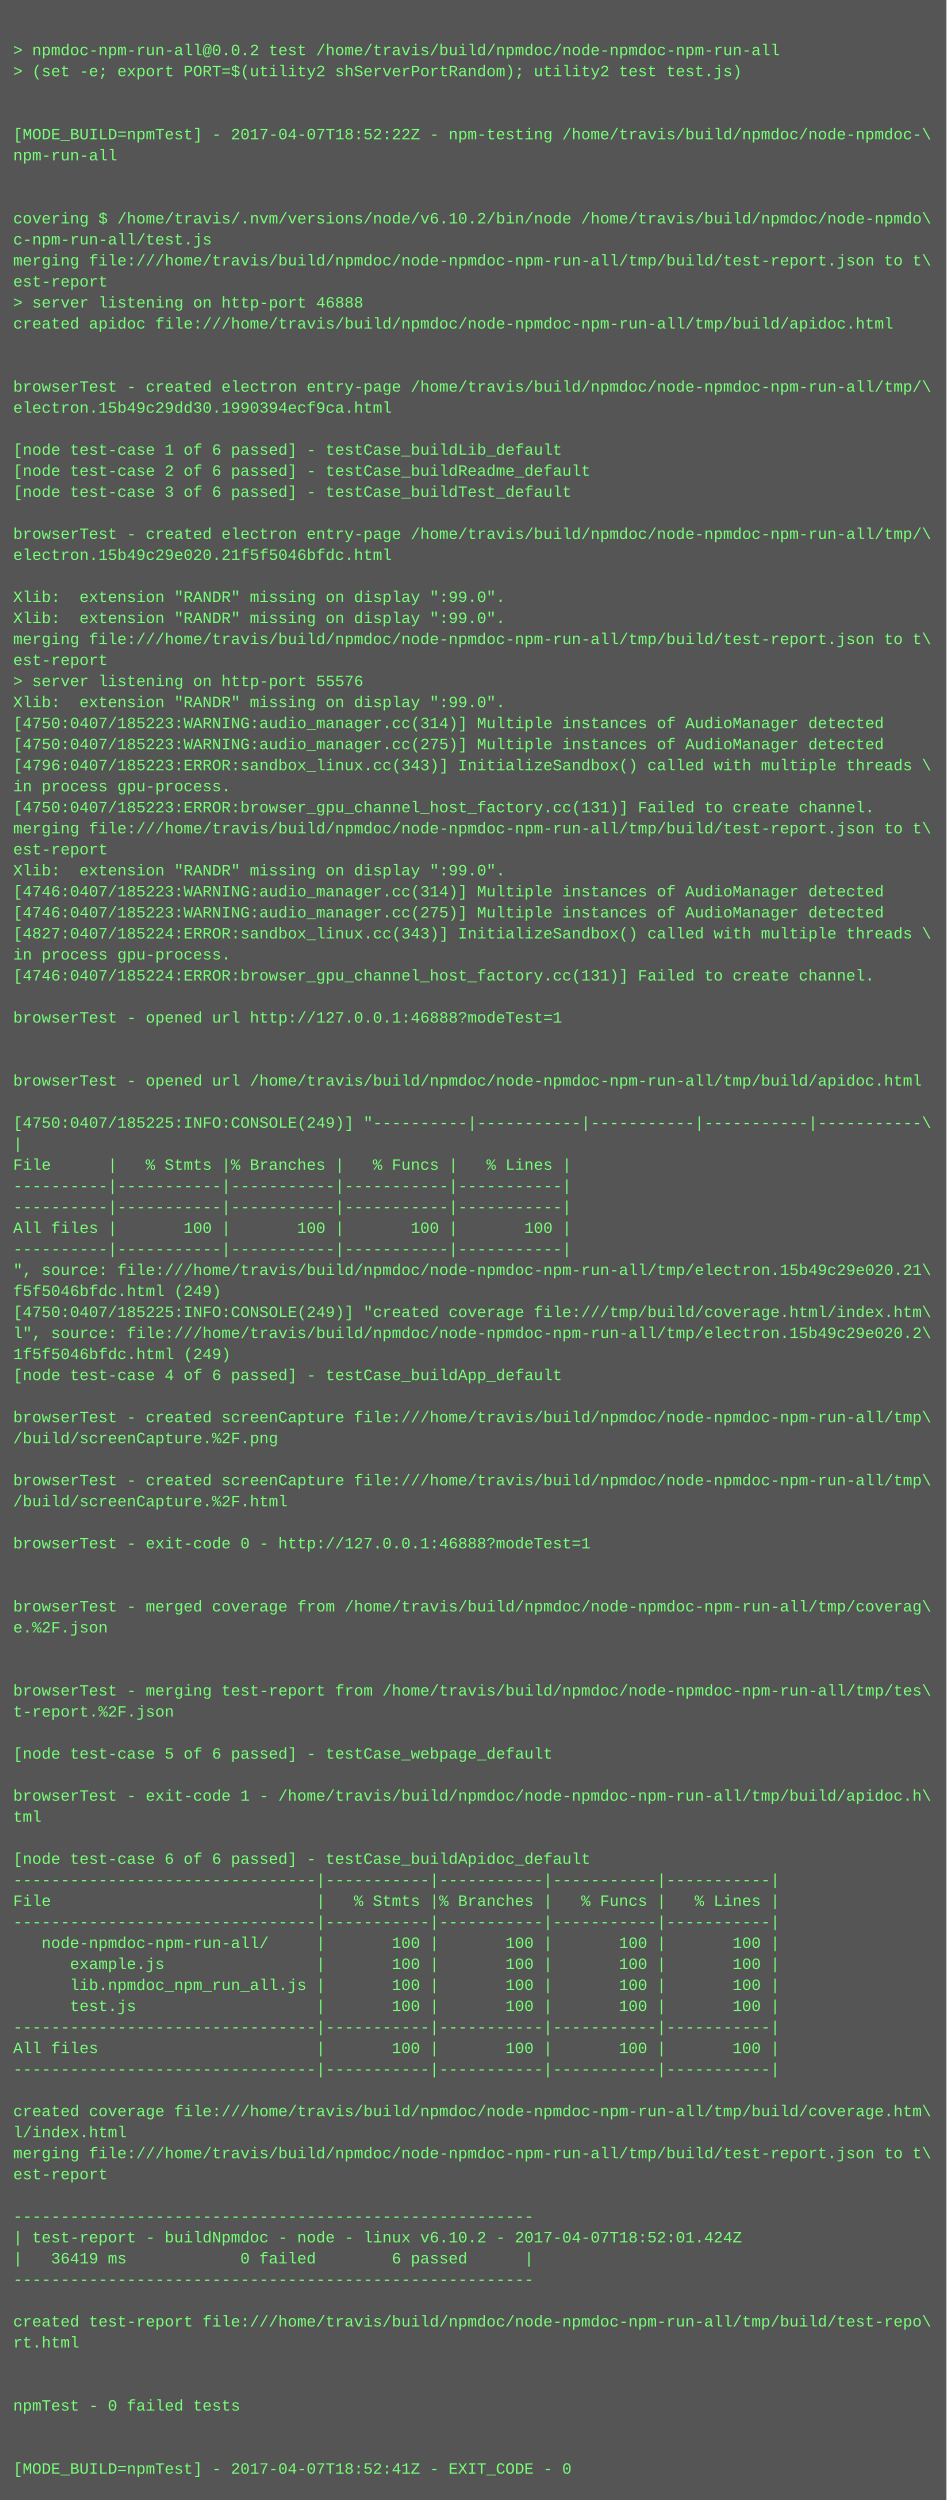
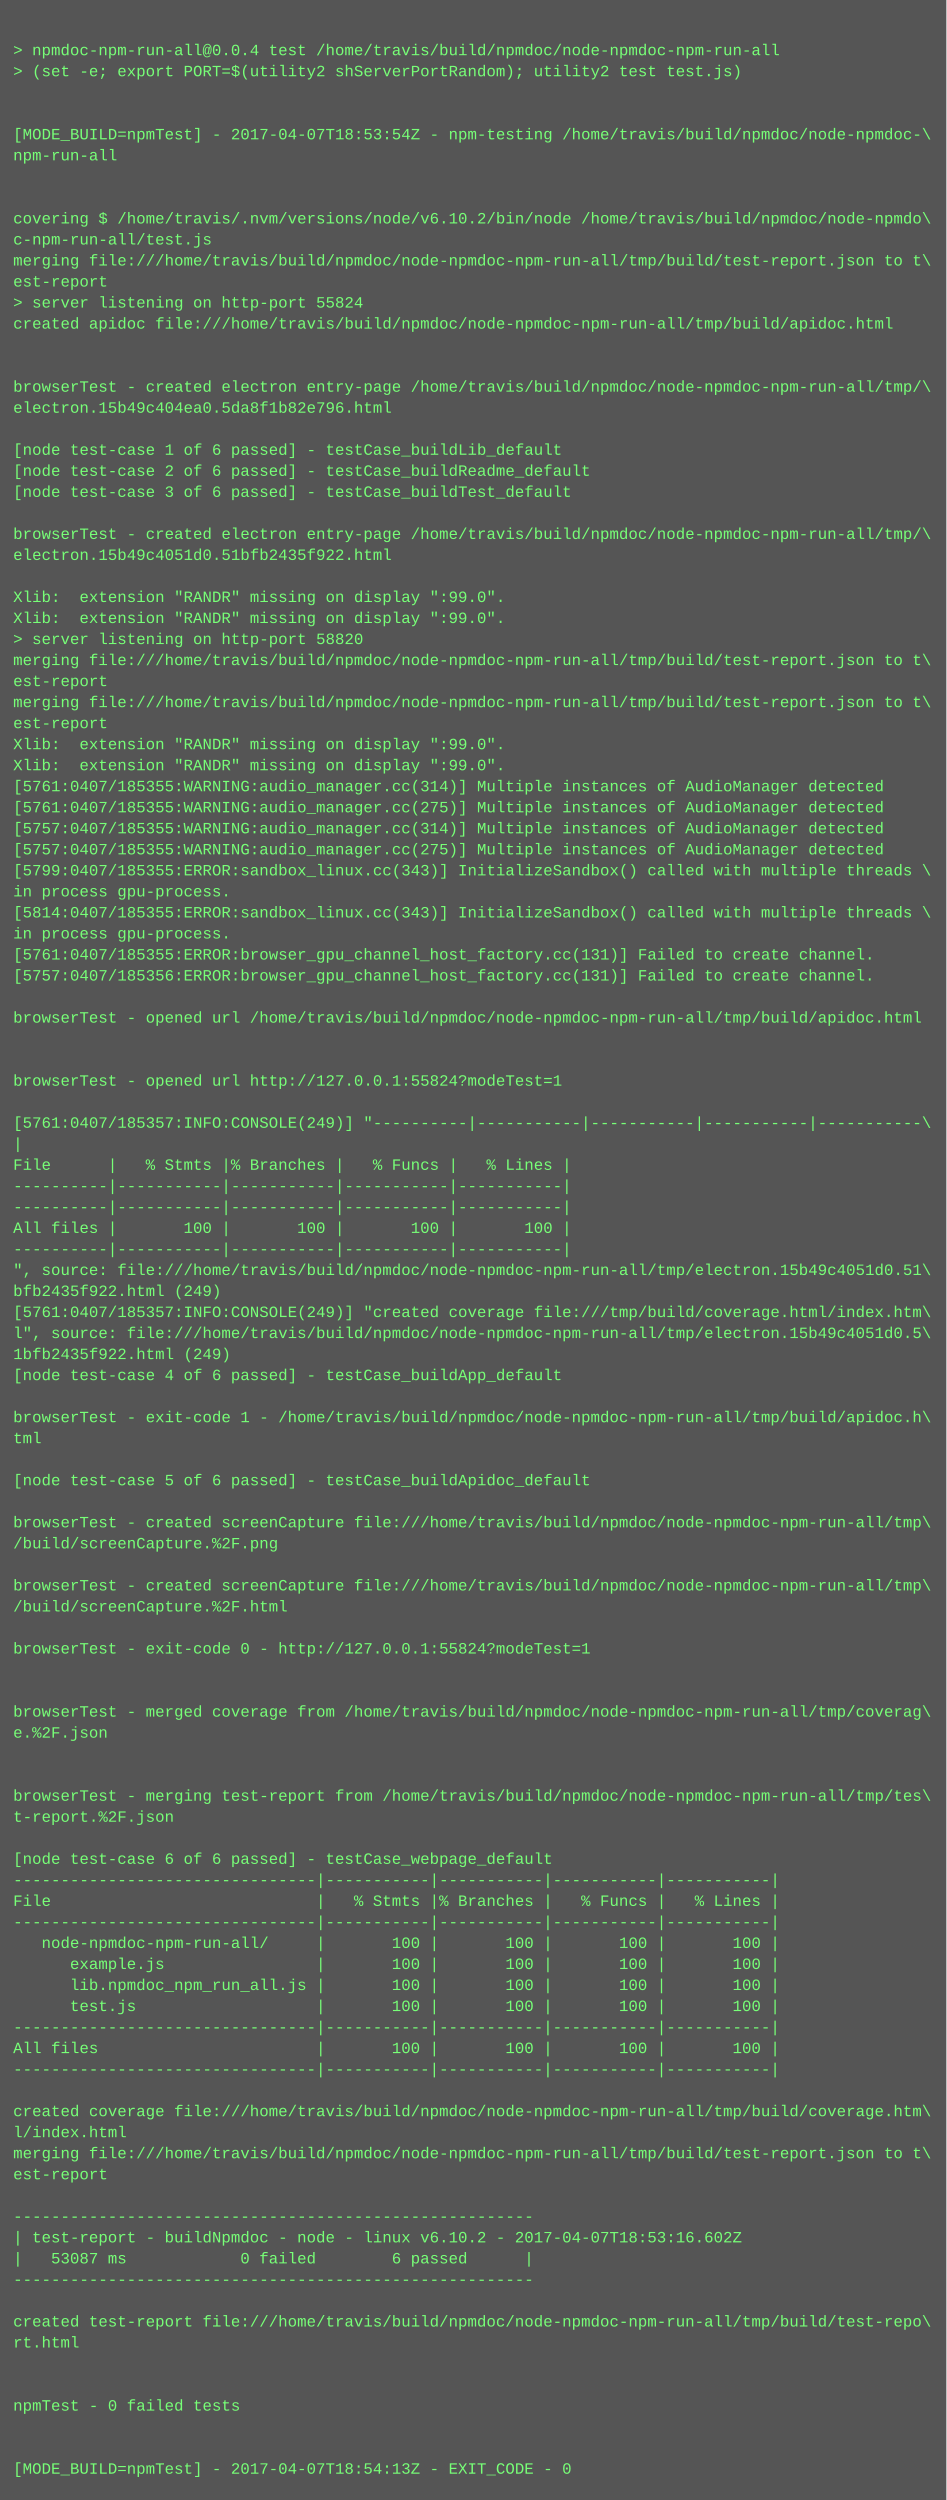
<svg xmlns="http://www.w3.org/2000/svg" height="1902" width="720">
  <rect height="1902" fill="#555" width="720" />
  <text fill="#7f7" font-family="Courier New" font-size="12" xml:space="preserve">
    <tspan x="10" y="26" />
-     <tspan x="10" y="42">&gt; npmdoc-npm-run-all@0.0.2 test /home/travis/build/npmdoc/node-npmdoc-npm-run-all</tspan>
+     <tspan x="10" y="42">&gt; npmdoc-npm-run-all@0.0.4 test /home/travis/build/npmdoc/node-npmdoc-npm-run-all</tspan>
    <tspan x="10" y="58">&gt; (set -e; export PORT=$(utility2 shServerPortRandom); utility2 test test.js)</tspan>
    <tspan x="10" y="74" />
    <tspan x="10" y="90" />
-     <tspan x="10" y="106">[MODE_BUILD=npmTest] - 2017-04-07T18:52:22Z - npm-testing /home/travis/build/npmdoc/node-npmdoc-\</tspan>
+     <tspan x="10" y="106">[MODE_BUILD=npmTest] - 2017-04-07T18:53:54Z - npm-testing /home/travis/build/npmdoc/node-npmdoc-\</tspan>
    <tspan x="10" y="122">npm-run-all</tspan>
    <tspan x="10" y="138" />
    <tspan x="10" y="154" />
    <tspan x="10" y="170">covering $ /home/travis/.nvm/versions/node/v6.10.2/bin/node /home/travis/build/npmdoc/node-npmdo\</tspan>
    <tspan x="10" y="186">c-npm-run-all/test.js</tspan>
    <tspan x="10" y="202">merging file:///home/travis/build/npmdoc/node-npmdoc-npm-run-all/tmp/build/test-report.json to t\</tspan>
    <tspan x="10" y="218">est-report</tspan>
-     <tspan x="10" y="234">&gt; server listening on http-port 46888</tspan>
+     <tspan x="10" y="234">&gt; server listening on http-port 55824</tspan>
    <tspan x="10" y="250">created apidoc file:///home/travis/build/npmdoc/node-npmdoc-npm-run-all/tmp/build/apidoc.html</tspan>
    <tspan x="10" y="266" />
    <tspan x="10" y="282" />
    <tspan x="10" y="298">browserTest - created electron entry-page /home/travis/build/npmdoc/node-npmdoc-npm-run-all/tmp/\</tspan>
-     <tspan x="10" y="314">electron.15b49c29dd30.1990394ecf9ca.html</tspan>
+     <tspan x="10" y="314">electron.15b49c404ea0.5da8f1b82e796.html</tspan>
    <tspan x="10" y="330" />
    <tspan x="10" y="346">[node test-case 1 of 6 passed] - testCase_buildLib_default</tspan>
    <tspan x="10" y="362">[node test-case 2 of 6 passed] - testCase_buildReadme_default</tspan>
    <tspan x="10" y="378">[node test-case 3 of 6 passed] - testCase_buildTest_default</tspan>
    <tspan x="10" y="394" />
    <tspan x="10" y="410">browserTest - created electron entry-page /home/travis/build/npmdoc/node-npmdoc-npm-run-all/tmp/\</tspan>
-     <tspan x="10" y="426">electron.15b49c29e020.21f5f5046bfdc.html</tspan>
+     <tspan x="10" y="426">electron.15b49c4051d0.51bfb2435f922.html</tspan>
    <tspan x="10" y="442" />
    <tspan x="10" y="458">Xlib:  extension "RANDR" missing on display ":99.0".</tspan>
    <tspan x="10" y="474">Xlib:  extension "RANDR" missing on display ":99.0".</tspan>
-     <tspan x="10" y="490">merging file:///home/travis/build/npmdoc/node-npmdoc-npm-run-all/tmp/build/test-report.json to t\</tspan>
-     <tspan x="10" y="506">est-report</tspan>
-     <tspan x="10" y="522">&gt; server listening on http-port 55576</tspan>
-     <tspan x="10" y="538">Xlib:  extension "RANDR" missing on display ":99.0".</tspan>
-     <tspan x="10" y="554">[4750:0407/185223:WARNING:audio_manager.cc(314)] Multiple instances of AudioManager detected</tspan>
-     <tspan x="10" y="570">[4750:0407/185223:WARNING:audio_manager.cc(275)] Multiple instances of AudioManager detected</tspan>
-     <tspan x="10" y="586">[4796:0407/185223:ERROR:sandbox_linux.cc(343)] InitializeSandbox() called with multiple threads \</tspan>
-     <tspan x="10" y="602">in process gpu-process. </tspan>
-     <tspan x="10" y="618">[4750:0407/185223:ERROR:browser_gpu_channel_host_factory.cc(131)] Failed to create channel.</tspan>
-     <tspan x="10" y="634">merging file:///home/travis/build/npmdoc/node-npmdoc-npm-run-all/tmp/build/test-report.json to t\</tspan>
-     <tspan x="10" y="650">est-report</tspan>
-     <tspan x="10" y="666">Xlib:  extension "RANDR" missing on display ":99.0".</tspan>
-     <tspan x="10" y="682">[4746:0407/185223:WARNING:audio_manager.cc(314)] Multiple instances of AudioManager detected</tspan>
-     <tspan x="10" y="698">[4746:0407/185223:WARNING:audio_manager.cc(275)] Multiple instances of AudioManager detected</tspan>
-     <tspan x="10" y="714">[4827:0407/185224:ERROR:sandbox_linux.cc(343)] InitializeSandbox() called with multiple threads \</tspan>
-     <tspan x="10" y="730">in process gpu-process. </tspan>
-     <tspan x="10" y="746">[4746:0407/185224:ERROR:browser_gpu_channel_host_factory.cc(131)] Failed to create channel.</tspan>
+     <tspan x="10" y="490">&gt; server listening on http-port 58820</tspan>
+     <tspan x="10" y="506">merging file:///home/travis/build/npmdoc/node-npmdoc-npm-run-all/tmp/build/test-report.json to t\</tspan>
+     <tspan x="10" y="522">est-report</tspan>
+     <tspan x="10" y="538">merging file:///home/travis/build/npmdoc/node-npmdoc-npm-run-all/tmp/build/test-report.json to t\</tspan>
+     <tspan x="10" y="554">est-report</tspan>
+     <tspan x="10" y="570">Xlib:  extension "RANDR" missing on display ":99.0".</tspan>
+     <tspan x="10" y="586">Xlib:  extension "RANDR" missing on display ":99.0".</tspan>
+     <tspan x="10" y="602">[5761:0407/185355:WARNING:audio_manager.cc(314)] Multiple instances of AudioManager detected</tspan>
+     <tspan x="10" y="618">[5761:0407/185355:WARNING:audio_manager.cc(275)] Multiple instances of AudioManager detected</tspan>
+     <tspan x="10" y="634">[5757:0407/185355:WARNING:audio_manager.cc(314)] Multiple instances of AudioManager detected</tspan>
+     <tspan x="10" y="650">[5757:0407/185355:WARNING:audio_manager.cc(275)] Multiple instances of AudioManager detected</tspan>
+     <tspan x="10" y="666">[5799:0407/185355:ERROR:sandbox_linux.cc(343)] InitializeSandbox() called with multiple threads \</tspan>
+     <tspan x="10" y="682">in process gpu-process. </tspan>
+     <tspan x="10" y="698">[5814:0407/185355:ERROR:sandbox_linux.cc(343)] InitializeSandbox() called with multiple threads \</tspan>
+     <tspan x="10" y="714">in process gpu-process. </tspan>
+     <tspan x="10" y="730">[5761:0407/185355:ERROR:browser_gpu_channel_host_factory.cc(131)] Failed to create channel.</tspan>
+     <tspan x="10" y="746">[5757:0407/185356:ERROR:browser_gpu_channel_host_factory.cc(131)] Failed to create channel.</tspan>
    <tspan x="10" y="762" />
-     <tspan x="10" y="778">browserTest - opened url http://127.0.0.1:46888?modeTest=1</tspan>
+     <tspan x="10" y="778">browserTest - opened url /home/travis/build/npmdoc/node-npmdoc-npm-run-all/tmp/build/apidoc.html</tspan>
    <tspan x="10" y="794" />
    <tspan x="10" y="810" />
-     <tspan x="10" y="826">browserTest - opened url /home/travis/build/npmdoc/node-npmdoc-npm-run-all/tmp/build/apidoc.html</tspan>
+     <tspan x="10" y="826">browserTest - opened url http://127.0.0.1:55824?modeTest=1</tspan>
    <tspan x="10" y="842" />
-     <tspan x="10" y="858">[4750:0407/185225:INFO:CONSOLE(249)] "----------|-----------|-----------|-----------|-----------\</tspan>
+     <tspan x="10" y="858">[5761:0407/185357:INFO:CONSOLE(249)] "----------|-----------|-----------|-----------|-----------\</tspan>
    <tspan x="10" y="874">|</tspan>
    <tspan x="10" y="890">File      |   % Stmts |% Branches |   % Funcs |   % Lines |</tspan>
    <tspan x="10" y="906">----------|-----------|-----------|-----------|-----------|</tspan>
    <tspan x="10" y="922">----------|-----------|-----------|-----------|-----------|</tspan>
    <tspan x="10" y="938">All files |       100 |       100 |       100 |       100 |</tspan>
    <tspan x="10" y="954">----------|-----------|-----------|-----------|-----------|</tspan>
-     <tspan x="10" y="970">", source: file:///home/travis/build/npmdoc/node-npmdoc-npm-run-all/tmp/electron.15b49c29e020.21\</tspan>
-     <tspan x="10" y="986">f5f5046bfdc.html (249)</tspan>
-     <tspan x="10" y="1002">[4750:0407/185225:INFO:CONSOLE(249)] "created coverage file:///tmp/build/coverage.html/index.htm\</tspan>
-     <tspan x="10" y="1018">l", source: file:///home/travis/build/npmdoc/node-npmdoc-npm-run-all/tmp/electron.15b49c29e020.2\</tspan>
-     <tspan x="10" y="1034">1f5f5046bfdc.html (249)</tspan>
+     <tspan x="10" y="970">", source: file:///home/travis/build/npmdoc/node-npmdoc-npm-run-all/tmp/electron.15b49c4051d0.51\</tspan>
+     <tspan x="10" y="986">bfb2435f922.html (249)</tspan>
+     <tspan x="10" y="1002">[5761:0407/185357:INFO:CONSOLE(249)] "created coverage file:///tmp/build/coverage.html/index.htm\</tspan>
+     <tspan x="10" y="1018">l", source: file:///home/travis/build/npmdoc/node-npmdoc-npm-run-all/tmp/electron.15b49c4051d0.5\</tspan>
+     <tspan x="10" y="1034">1bfb2435f922.html (249)</tspan>
    <tspan x="10" y="1050">[node test-case 4 of 6 passed] - testCase_buildApp_default</tspan>
    <tspan x="10" y="1066" />
-     <tspan x="10" y="1082">browserTest - created screenCapture file:///home/travis/build/npmdoc/node-npmdoc-npm-run-all/tmp\</tspan>
-     <tspan x="10" y="1098">/build/screenCapture.%2F.png</tspan>
+     <tspan x="10" y="1082">browserTest - exit-code 1 - /home/travis/build/npmdoc/node-npmdoc-npm-run-all/tmp/build/apidoc.h\</tspan>
+     <tspan x="10" y="1098">tml</tspan>
    <tspan x="10" y="1114" />
-     <tspan x="10" y="1130">browserTest - created screenCapture file:///home/travis/build/npmdoc/node-npmdoc-npm-run-all/tmp\</tspan>
-     <tspan x="10" y="1146">/build/screenCapture.%2F.html</tspan>
-     <tspan x="10" y="1162" />
-     <tspan x="10" y="1178">browserTest - exit-code 0 - http://127.0.0.1:46888?modeTest=1</tspan>
+     <tspan x="10" y="1130">[node test-case 5 of 6 passed] - testCase_buildApidoc_default</tspan>
+     <tspan x="10" y="1146" />
+     <tspan x="10" y="1162">browserTest - created screenCapture file:///home/travis/build/npmdoc/node-npmdoc-npm-run-all/tmp\</tspan>
+     <tspan x="10" y="1178">/build/screenCapture.%2F.png</tspan>
    <tspan x="10" y="1194" />
-     <tspan x="10" y="1210" />
-     <tspan x="10" y="1226">browserTest - merged coverage from /home/travis/build/npmdoc/node-npmdoc-npm-run-all/tmp/coverag\</tspan>
-     <tspan x="10" y="1242">e.%2F.json</tspan>
-     <tspan x="10" y="1258" />
+     <tspan x="10" y="1210">browserTest - created screenCapture file:///home/travis/build/npmdoc/node-npmdoc-npm-run-all/tmp\</tspan>
+     <tspan x="10" y="1226">/build/screenCapture.%2F.html</tspan>
+     <tspan x="10" y="1242" />
+     <tspan x="10" y="1258">browserTest - exit-code 0 - http://127.0.0.1:55824?modeTest=1</tspan>
    <tspan x="10" y="1274" />
-     <tspan x="10" y="1290">browserTest - merging test-report from /home/travis/build/npmdoc/node-npmdoc-npm-run-all/tmp/tes\</tspan>
-     <tspan x="10" y="1306">t-report.%2F.json</tspan>
-     <tspan x="10" y="1322" />
-     <tspan x="10" y="1338">[node test-case 5 of 6 passed] - testCase_webpage_default</tspan>
+     <tspan x="10" y="1290" />
+     <tspan x="10" y="1306">browserTest - merged coverage from /home/travis/build/npmdoc/node-npmdoc-npm-run-all/tmp/coverag\</tspan>
+     <tspan x="10" y="1322">e.%2F.json</tspan>
+     <tspan x="10" y="1338" />
    <tspan x="10" y="1354" />
-     <tspan x="10" y="1370">browserTest - exit-code 1 - /home/travis/build/npmdoc/node-npmdoc-npm-run-all/tmp/build/apidoc.h\</tspan>
-     <tspan x="10" y="1386">tml</tspan>
+     <tspan x="10" y="1370">browserTest - merging test-report from /home/travis/build/npmdoc/node-npmdoc-npm-run-all/tmp/tes\</tspan>
+     <tspan x="10" y="1386">t-report.%2F.json</tspan>
    <tspan x="10" y="1402" />
-     <tspan x="10" y="1418">[node test-case 6 of 6 passed] - testCase_buildApidoc_default</tspan>
+     <tspan x="10" y="1418">[node test-case 6 of 6 passed] - testCase_webpage_default</tspan>
    <tspan x="10" y="1434">--------------------------------|-----------|-----------|-----------|-----------|</tspan>
    <tspan x="10" y="1450">File                            |   % Stmts |% Branches |   % Funcs |   % Lines |</tspan>
    <tspan x="10" y="1466">--------------------------------|-----------|-----------|-----------|-----------|</tspan>
    <tspan x="10" y="1482">   node-npmdoc-npm-run-all/     |       100 |       100 |       100 |       100 |</tspan>
    <tspan x="10" y="1498">      example.js                |       100 |       100 |       100 |       100 |</tspan>
    <tspan x="10" y="1514">      lib.npmdoc_npm_run_all.js |       100 |       100 |       100 |       100 |</tspan>
    <tspan x="10" y="1530">      test.js                   |       100 |       100 |       100 |       100 |</tspan>
    <tspan x="10" y="1546">--------------------------------|-----------|-----------|-----------|-----------|</tspan>
    <tspan x="10" y="1562">All files                       |       100 |       100 |       100 |       100 |</tspan>
    <tspan x="10" y="1578">--------------------------------|-----------|-----------|-----------|-----------|</tspan>
    <tspan x="10" y="1594" />
    <tspan x="10" y="1610">created coverage file:///home/travis/build/npmdoc/node-npmdoc-npm-run-all/tmp/build/coverage.htm\</tspan>
    <tspan x="10" y="1626">l/index.html</tspan>
    <tspan x="10" y="1642">merging file:///home/travis/build/npmdoc/node-npmdoc-npm-run-all/tmp/build/test-report.json to t\</tspan>
    <tspan x="10" y="1658">est-report</tspan>
    <tspan x="10" y="1674" />
    <tspan x="10" y="1690">-------------------------------------------------------</tspan>
-     <tspan x="10" y="1706">| test-report - buildNpmdoc - node - linux v6.10.2 - 2017-04-07T18:52:01.424Z</tspan>
-     <tspan x="10" y="1722">|   36419 ms            0 failed        6 passed      |</tspan>
+     <tspan x="10" y="1706">| test-report - buildNpmdoc - node - linux v6.10.2 - 2017-04-07T18:53:16.602Z</tspan>
+     <tspan x="10" y="1722">|   53087 ms            0 failed        6 passed      |</tspan>
    <tspan x="10" y="1738">-------------------------------------------------------</tspan>
    <tspan x="10" y="1754" />
    <tspan x="10" y="1770">created test-report file:///home/travis/build/npmdoc/node-npmdoc-npm-run-all/tmp/build/test-repo\</tspan>
    <tspan x="10" y="1786">rt.html</tspan>
    <tspan x="10" y="1802" />
    <tspan x="10" y="1818" />
    <tspan x="10" y="1834">npmTest - 0 failed tests</tspan>
    <tspan x="10" y="1850" />
    <tspan x="10" y="1866" />
-     <tspan x="10" y="1882">[MODE_BUILD=npmTest] - 2017-04-07T18:52:41Z - EXIT_CODE - 0</tspan>
+     <tspan x="10" y="1882">[MODE_BUILD=npmTest] - 2017-04-07T18:54:13Z - EXIT_CODE - 0</tspan>
  </text>
</svg>
